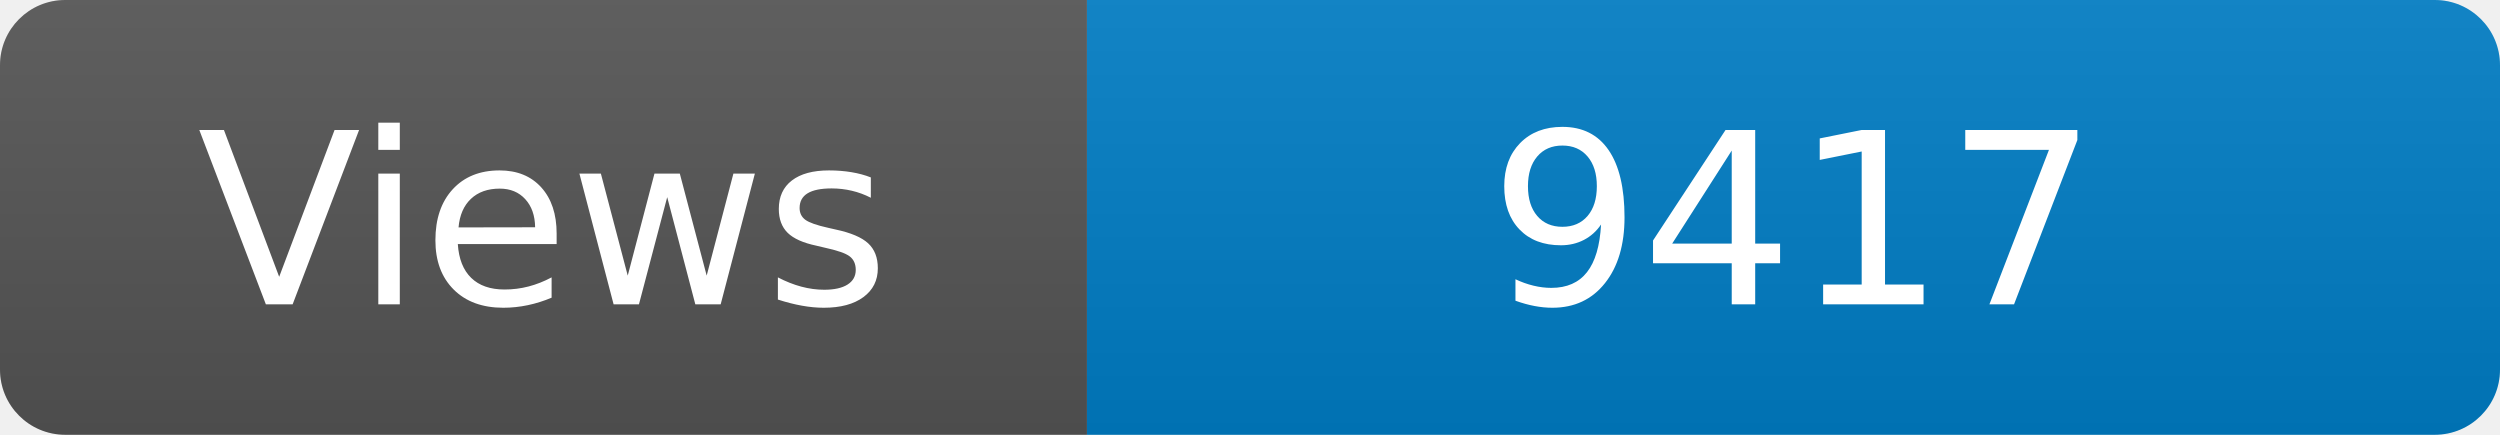
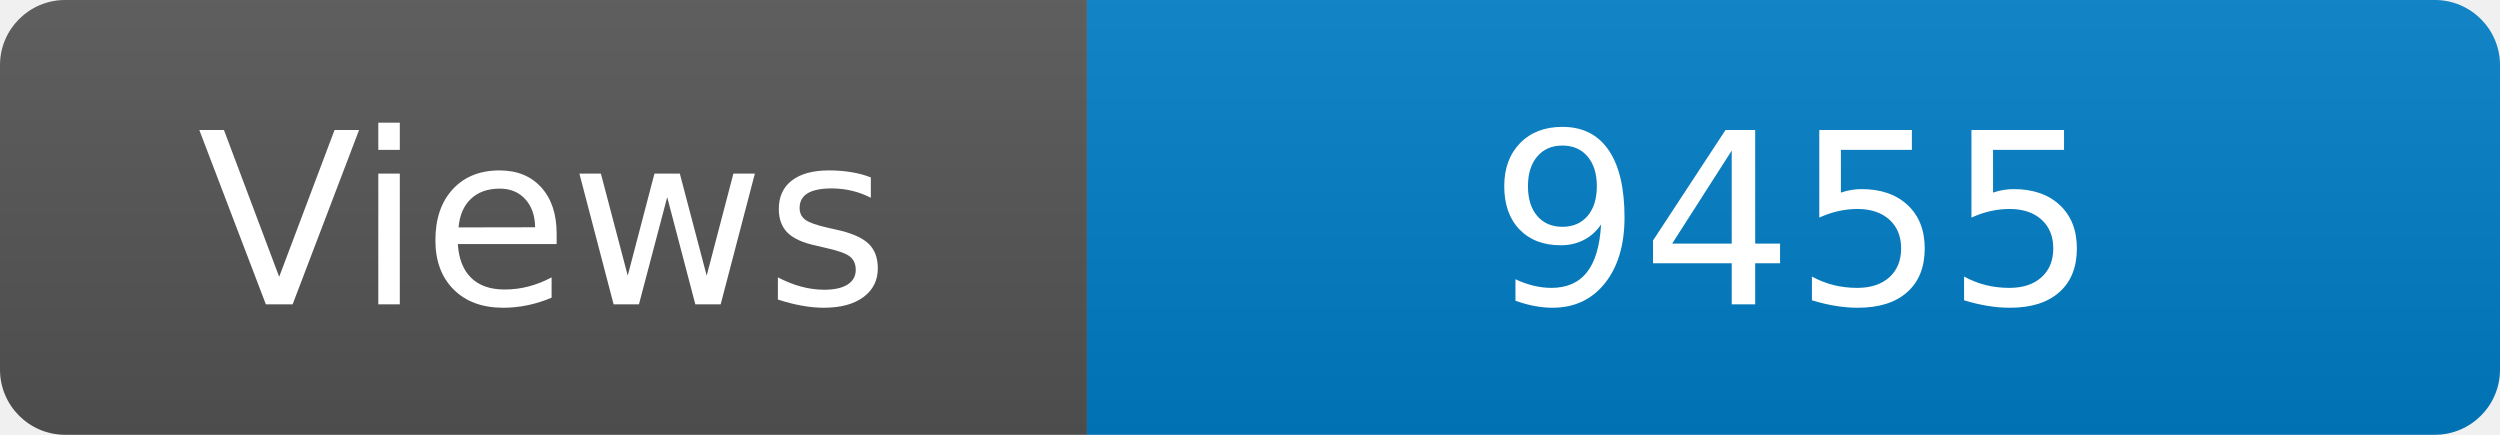
<svg xmlns="http://www.w3.org/2000/svg" width="115" height="20" role="img" aria-label="Maintained?: yes">
  <linearGradient id="s" x2="0" y2="100%">
    <stop offset="0" stop-color="#bbb" stop-opacity=".1" />
    <stop offset="1" stop-opacity=".1" />
  </linearGradient>
  <clipPath id="r">
    <rect width="115" height="20" rx="3" fill="#fff" />
  </clipPath>
  <g clip-path="url(#r)">
    <rect width="50" height="20" fill="#555" />
    <rect x="50" width="160" height="20" fill="#007ec6" />
    <rect width="115" height="20" fill="url(#s)" />
  </g>
  <g fill="#fff" text-anchor="middle" font-family="Verdana,Geneva,DejaVu Sans,sans-serif" font-size="110">
    <text x="250" y="140" transform="scale(.1)" fill="#fff">Views</text>
-     <text x="825" y="140" transform="scale(.1)" fill="#fff">9417</text>
+     <text x="825" y="140" transform="scale(.1)" fill="#fff">9455</text>
  </g>
</svg>
